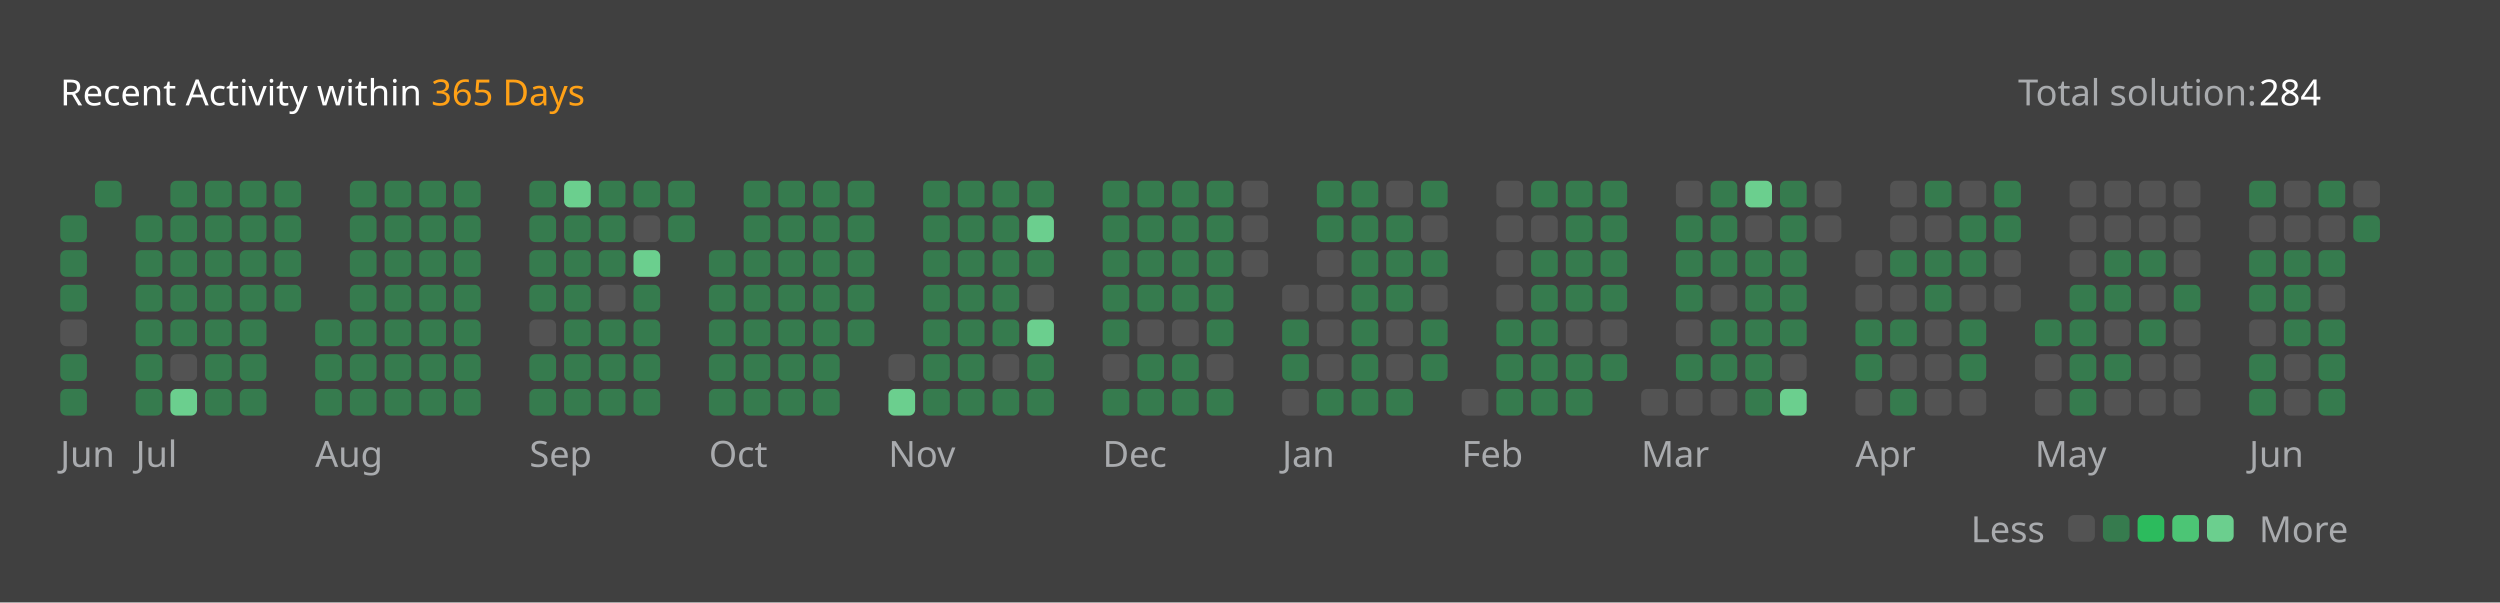
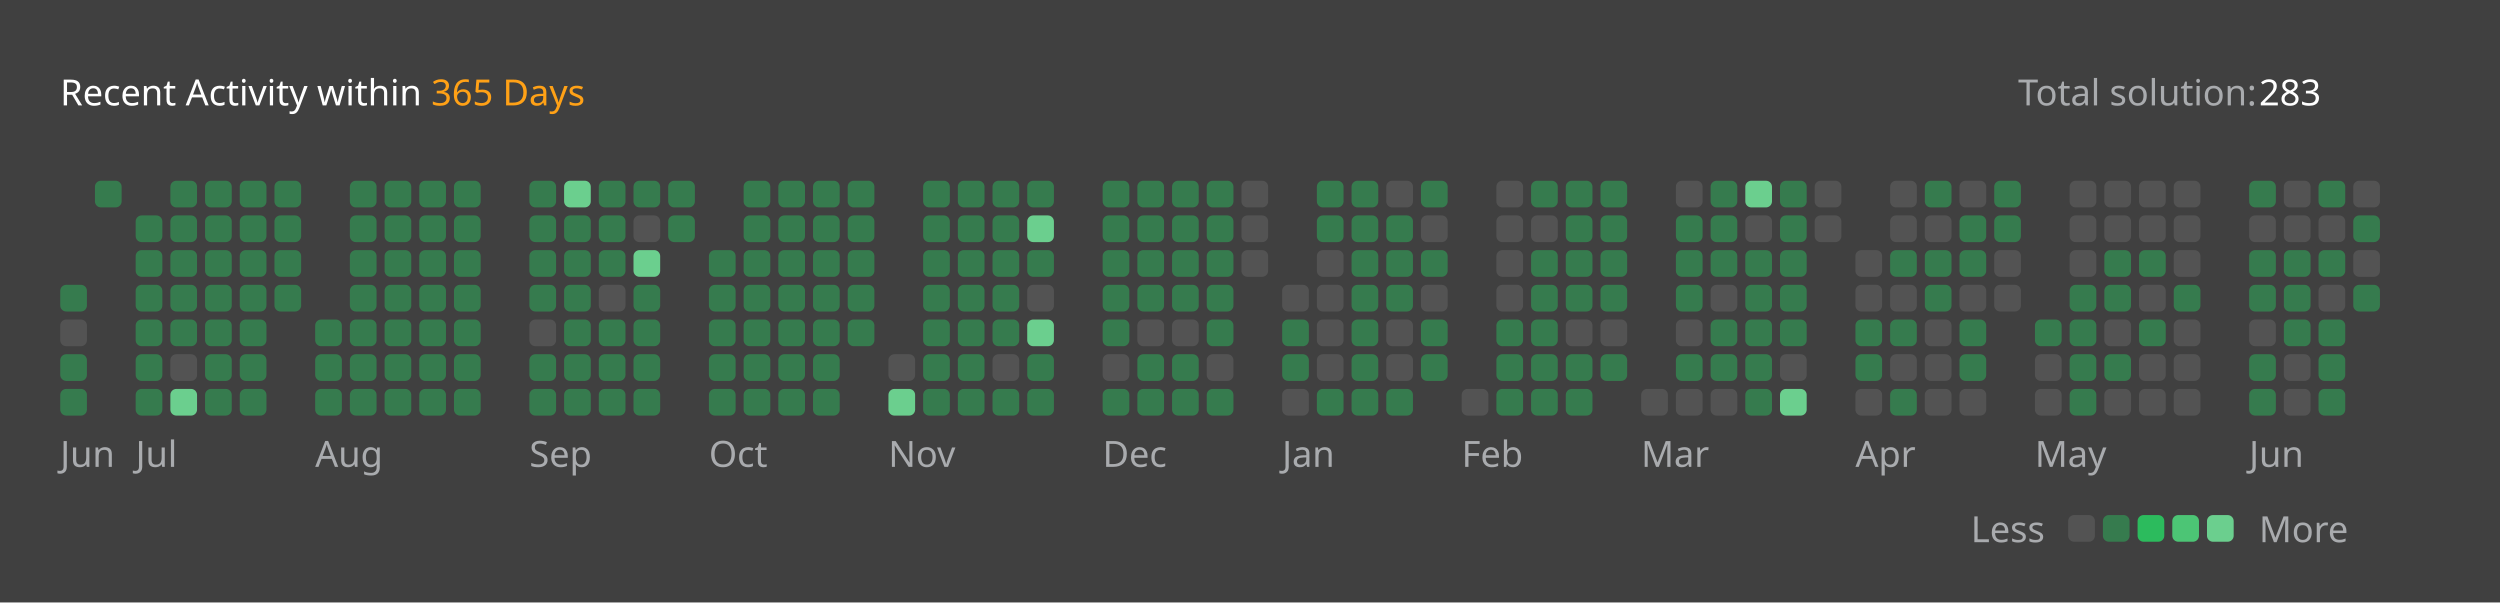
<svg xmlns="http://www.w3.org/2000/svg" version="1.1" height="200" width="830" viewBox="0 0 830 200">
  <style>*{font-family: "Segoe UI", Tahoma, Geneva, Verdana, sans-serif;}</style>
  <style>.title{font-weight: 500;font-size: 1rem;}</style>
  <style>.rotate-90{transform: rotate(-90deg);transform-origin: center;transform-box: fill-box;}</style>
  <style>.state{font-size: .75rem;}</style>
  <style>.light{color: #ffffff;fill: #ffffff;}</style>
  <style>.light-gray{color: #eff2f699;fill: #eff2f699;}</style>
  <style>.dark-gray{color: #ebebf54d;fill: #ebebf54d;}</style>
  <style>.gray{color: #747474;fill: #747474;}</style>
  <style>.orange{color: #ffa116;fill: #ffa116;}</style>
  <style>.background{color: #404040;fill: #404040;}</style>
  <style>.level-1-block{fill: #ffffff1a;}</style>
  <style>.level-2-block{fill: #2cb55d80;}</style>
  <style>.level-3-block{fill: #2cbb5dff;}</style>
  <style>.level-4-block{fill: #4cc575ff;}</style>
  <style>.level-5-block{fill: #6bcf8eff;}</style>
  <rect fill="#404040" x="0" y="0" width="830" height="200" rx="0.5rem" />
  <g text-anchor="start" text-decoration="1" class="title">
    <text x="20" y="35">
      <tspan class="light">Recent Activity within</tspan>
      <tspan class="orange">365 Days</tspan>
    </text>
  </g>
  <g class="state">
    <text x="670" y="35" class="light-gray"> Total solution: </text>
-     <text x="750" y="35" class="light"> 284 </text>
+     <text x="750" y="35" class="light"> 283 </text>
    <text x="678.88" y="180" class="light-gray" text-anchor="end">Less</text>
    <rect x="686.64" y="171" width="8.86" height="8.86" rx="2" ry="2" class="level-1-block" />
    <rect x="698.16" y="171" width="8.86" height="8.86" rx="2" ry="2" class="level-2-block" />
    <rect x="709.68" y="171" width="8.86" height="8.86" rx="2" ry="2" class="level-3-block" />
    <rect x="721.2" y="171" width="8.86" height="8.86" rx="2" ry="2" class="level-4-block" />
    <rect x="732.72" y="171" width="8.86" height="8.86" rx="2" ry="2" class="level-5-block" />
    <text x="750" y="180" class="light-gray">More</text>
  </g>
  <g x="20" y="60">
    <g x="20" y="60">
      <g x="20.0" y="60">
-         <rect x="20.0" y="71.52" width="8.86" height="8.86" rx="2" ry="2" class="level-2-block" />
-         <rect x="20.0" y="83.04" width="8.86" height="8.86" rx="2" ry="2" class="level-2-block" />
        <rect x="20.0" y="94.56" width="8.86" height="8.86" rx="2" ry="2" class="level-2-block" />
        <rect x="20.0" y="106.08" width="8.86" height="8.86" rx="2" ry="2" class="level-1-block" />
        <rect x="20.0" y="117.6" width="8.86" height="8.86" rx="2" ry="2" class="level-2-block" />
        <rect x="20.0" y="129.12" width="8.86" height="8.86" rx="2" ry="2" class="level-2-block" />
      </g>
      <g x="31.52" y="60">
        <rect x="31.52" y="60.0" width="8.86" height="8.86" rx="2" ry="2" class="level-2-block" />
      </g>
      <text x="20.0" y="155" class="light-gray state">Jun</text>
    </g>
  </g>
  <g x="45.04" y="60">
    <g x="45.04" y="60">
      <g x="45.04" y="60">
        <rect x="45.04" y="71.52" width="8.86" height="8.86" rx="2" ry="2" class="level-2-block" />
        <rect x="45.04" y="83.04" width="8.86" height="8.86" rx="2" ry="2" class="level-2-block" />
        <rect x="45.04" y="94.56" width="8.86" height="8.86" rx="2" ry="2" class="level-2-block" />
        <rect x="45.04" y="106.08" width="8.86" height="8.86" rx="2" ry="2" class="level-2-block" />
        <rect x="45.04" y="117.6" width="8.86" height="8.86" rx="2" ry="2" class="level-2-block" />
        <rect x="45.04" y="129.12" width="8.86" height="8.86" rx="2" ry="2" class="level-2-block" />
      </g>
      <g x="56.56" y="60">
        <rect x="56.56" y="60.0" width="8.86" height="8.86" rx="2" ry="2" class="level-2-block" />
        <rect x="56.56" y="71.52" width="8.86" height="8.86" rx="2" ry="2" class="level-2-block" />
        <rect x="56.56" y="83.04" width="8.86" height="8.86" rx="2" ry="2" class="level-2-block" />
        <rect x="56.56" y="94.56" width="8.86" height="8.86" rx="2" ry="2" class="level-2-block" />
        <rect x="56.56" y="106.08" width="8.86" height="8.86" rx="2" ry="2" class="level-2-block" />
        <rect x="56.56" y="117.6" width="8.86" height="8.86" rx="2" ry="2" class="level-1-block" />
        <rect x="56.56" y="129.12" width="8.86" height="8.86" rx="2" ry="2" class="level-5-block" />
      </g>
      <g x="68.08" y="60">
        <rect x="68.08" y="60.0" width="8.86" height="8.86" rx="2" ry="2" class="level-2-block" />
        <rect x="68.08" y="71.52" width="8.86" height="8.86" rx="2" ry="2" class="level-2-block" />
        <rect x="68.08" y="83.04" width="8.86" height="8.86" rx="2" ry="2" class="level-2-block" />
        <rect x="68.08" y="94.56" width="8.86" height="8.86" rx="2" ry="2" class="level-2-block" />
        <rect x="68.08" y="106.08" width="8.86" height="8.86" rx="2" ry="2" class="level-2-block" />
        <rect x="68.08" y="117.6" width="8.86" height="8.86" rx="2" ry="2" class="level-2-block" />
        <rect x="68.08" y="129.12" width="8.86" height="8.86" rx="2" ry="2" class="level-2-block" />
      </g>
      <g x="79.6" y="60">
        <rect x="79.6" y="60.0" width="8.86" height="8.86" rx="2" ry="2" class="level-2-block" />
        <rect x="79.6" y="71.52" width="8.86" height="8.86" rx="2" ry="2" class="level-2-block" />
        <rect x="79.6" y="83.04" width="8.86" height="8.86" rx="2" ry="2" class="level-2-block" />
        <rect x="79.6" y="94.56" width="8.86" height="8.86" rx="2" ry="2" class="level-2-block" />
        <rect x="79.6" y="106.08" width="8.86" height="8.86" rx="2" ry="2" class="level-2-block" />
        <rect x="79.6" y="117.6" width="8.86" height="8.86" rx="2" ry="2" class="level-2-block" />
        <rect x="79.6" y="129.12" width="8.86" height="8.86" rx="2" ry="2" class="level-2-block" />
      </g>
      <g x="91.12" y="60">
        <rect x="91.12" y="60.0" width="8.86" height="8.86" rx="2" ry="2" class="level-2-block" />
        <rect x="91.12" y="71.52" width="8.86" height="8.86" rx="2" ry="2" class="level-2-block" />
        <rect x="91.12" y="83.04" width="8.86" height="8.86" rx="2" ry="2" class="level-2-block" />
        <rect x="91.12" y="94.56" width="8.86" height="8.86" rx="2" ry="2" class="level-2-block" />
      </g>
      <text x="45.04" y="155" class="light-gray state">Jul</text>
    </g>
  </g>
  <g x="104.64" y="60">
    <g x="104.64" y="60">
      <g x="104.64" y="60">
        <rect x="104.64" y="106.08" width="8.86" height="8.86" rx="2" ry="2" class="level-2-block" />
        <rect x="104.64" y="117.6" width="8.86" height="8.86" rx="2" ry="2" class="level-2-block" />
        <rect x="104.64" y="129.12" width="8.86" height="8.86" rx="2" ry="2" class="level-2-block" />
      </g>
      <g x="116.16" y="60">
        <rect x="116.16" y="60.0" width="8.86" height="8.86" rx="2" ry="2" class="level-2-block" />
        <rect x="116.16" y="71.52" width="8.86" height="8.86" rx="2" ry="2" class="level-2-block" />
        <rect x="116.16" y="83.04" width="8.86" height="8.86" rx="2" ry="2" class="level-2-block" />
        <rect x="116.16" y="94.56" width="8.86" height="8.86" rx="2" ry="2" class="level-2-block" />
        <rect x="116.16" y="106.08" width="8.86" height="8.86" rx="2" ry="2" class="level-2-block" />
        <rect x="116.16" y="117.6" width="8.86" height="8.86" rx="2" ry="2" class="level-2-block" />
        <rect x="116.16" y="129.12" width="8.86" height="8.86" rx="2" ry="2" class="level-2-block" />
      </g>
      <g x="127.68" y="60">
        <rect x="127.68" y="60.0" width="8.86" height="8.86" rx="2" ry="2" class="level-2-block" />
        <rect x="127.68" y="71.52" width="8.86" height="8.86" rx="2" ry="2" class="level-2-block" />
        <rect x="127.68" y="83.04" width="8.86" height="8.86" rx="2" ry="2" class="level-2-block" />
        <rect x="127.68" y="94.56" width="8.86" height="8.86" rx="2" ry="2" class="level-2-block" />
        <rect x="127.68" y="106.08" width="8.86" height="8.86" rx="2" ry="2" class="level-2-block" />
        <rect x="127.68" y="117.6" width="8.86" height="8.86" rx="2" ry="2" class="level-2-block" />
        <rect x="127.68" y="129.12" width="8.86" height="8.86" rx="2" ry="2" class="level-2-block" />
      </g>
      <g x="139.2" y="60">
        <rect x="139.2" y="60.0" width="8.86" height="8.86" rx="2" ry="2" class="level-2-block" />
        <rect x="139.2" y="71.52" width="8.86" height="8.86" rx="2" ry="2" class="level-2-block" />
        <rect x="139.2" y="83.04" width="8.86" height="8.86" rx="2" ry="2" class="level-2-block" />
        <rect x="139.2" y="94.56" width="8.86" height="8.86" rx="2" ry="2" class="level-2-block" />
        <rect x="139.2" y="106.08" width="8.86" height="8.86" rx="2" ry="2" class="level-2-block" />
        <rect x="139.2" y="117.6" width="8.86" height="8.86" rx="2" ry="2" class="level-2-block" />
        <rect x="139.2" y="129.12" width="8.86" height="8.86" rx="2" ry="2" class="level-2-block" />
      </g>
      <g x="150.72" y="60">
        <rect x="150.72" y="60.0" width="8.86" height="8.86" rx="2" ry="2" class="level-2-block" />
        <rect x="150.72" y="71.52" width="8.86" height="8.86" rx="2" ry="2" class="level-2-block" />
        <rect x="150.72" y="83.04" width="8.86" height="8.86" rx="2" ry="2" class="level-2-block" />
        <rect x="150.72" y="94.56" width="8.86" height="8.86" rx="2" ry="2" class="level-2-block" />
        <rect x="150.72" y="106.08" width="8.86" height="8.86" rx="2" ry="2" class="level-2-block" />
        <rect x="150.72" y="117.6" width="8.86" height="8.86" rx="2" ry="2" class="level-2-block" />
        <rect x="150.72" y="129.12" width="8.86" height="8.86" rx="2" ry="2" class="level-2-block" />
      </g>
      <text x="104.64" y="155" class="light-gray state">Aug</text>
    </g>
  </g>
  <g x="175.76" y="60">
    <g x="175.76" y="60">
      <g x="175.76" y="60">
        <rect x="175.76" y="60.0" width="8.86" height="8.86" rx="2" ry="2" class="level-2-block" />
        <rect x="175.76" y="71.52" width="8.86" height="8.86" rx="2" ry="2" class="level-2-block" />
        <rect x="175.76" y="83.04" width="8.86" height="8.86" rx="2" ry="2" class="level-2-block" />
        <rect x="175.76" y="94.56" width="8.86" height="8.86" rx="2" ry="2" class="level-2-block" />
        <rect x="175.76" y="106.08" width="8.86" height="8.86" rx="2" ry="2" class="level-1-block" />
        <rect x="175.76" y="117.6" width="8.86" height="8.86" rx="2" ry="2" class="level-2-block" />
        <rect x="175.76" y="129.12" width="8.86" height="8.86" rx="2" ry="2" class="level-2-block" />
      </g>
      <g x="187.28" y="60">
        <rect x="187.28" y="60.0" width="8.86" height="8.86" rx="2" ry="2" class="level-5-block" />
        <rect x="187.28" y="71.52" width="8.86" height="8.86" rx="2" ry="2" class="level-2-block" />
        <rect x="187.28" y="83.04" width="8.86" height="8.86" rx="2" ry="2" class="level-2-block" />
        <rect x="187.28" y="94.56" width="8.86" height="8.86" rx="2" ry="2" class="level-2-block" />
        <rect x="187.28" y="106.08" width="8.86" height="8.86" rx="2" ry="2" class="level-2-block" />
        <rect x="187.28" y="117.6" width="8.86" height="8.86" rx="2" ry="2" class="level-2-block" />
        <rect x="187.28" y="129.12" width="8.86" height="8.86" rx="2" ry="2" class="level-2-block" />
      </g>
      <g x="198.8" y="60">
        <rect x="198.8" y="60.0" width="8.86" height="8.86" rx="2" ry="2" class="level-2-block" />
        <rect x="198.8" y="71.52" width="8.86" height="8.86" rx="2" ry="2" class="level-2-block" />
        <rect x="198.8" y="83.04" width="8.86" height="8.86" rx="2" ry="2" class="level-2-block" />
        <rect x="198.8" y="94.56" width="8.86" height="8.86" rx="2" ry="2" class="level-1-block" />
        <rect x="198.8" y="106.08" width="8.86" height="8.86" rx="2" ry="2" class="level-2-block" />
        <rect x="198.8" y="117.6" width="8.86" height="8.86" rx="2" ry="2" class="level-2-block" />
        <rect x="198.8" y="129.12" width="8.86" height="8.86" rx="2" ry="2" class="level-2-block" />
      </g>
      <g x="210.32" y="60">
        <rect x="210.32" y="60.0" width="8.86" height="8.86" rx="2" ry="2" class="level-2-block" />
        <rect x="210.32" y="71.52" width="8.86" height="8.86" rx="2" ry="2" class="level-1-block" />
        <rect x="210.32" y="83.04" width="8.86" height="8.86" rx="2" ry="2" class="level-5-block" />
        <rect x="210.32" y="94.56" width="8.86" height="8.86" rx="2" ry="2" class="level-2-block" />
        <rect x="210.32" y="106.08" width="8.86" height="8.86" rx="2" ry="2" class="level-2-block" />
        <rect x="210.32" y="117.6" width="8.86" height="8.86" rx="2" ry="2" class="level-2-block" />
        <rect x="210.32" y="129.12" width="8.86" height="8.86" rx="2" ry="2" class="level-2-block" />
      </g>
      <g x="221.84" y="60">
        <rect x="221.84" y="60.0" width="8.86" height="8.86" rx="2" ry="2" class="level-2-block" />
        <rect x="221.84" y="71.52" width="8.86" height="8.86" rx="2" ry="2" class="level-2-block" />
      </g>
      <text x="175.76" y="155" class="light-gray state">Sep</text>
    </g>
  </g>
  <g x="235.36" y="60">
    <g x="235.36" y="60">
      <g x="235.36" y="60">
        <rect x="235.36" y="83.04" width="8.86" height="8.86" rx="2" ry="2" class="level-2-block" />
        <rect x="235.36" y="94.56" width="8.86" height="8.86" rx="2" ry="2" class="level-2-block" />
        <rect x="235.36" y="106.08" width="8.86" height="8.86" rx="2" ry="2" class="level-2-block" />
        <rect x="235.36" y="117.6" width="8.86" height="8.86" rx="2" ry="2" class="level-2-block" />
        <rect x="235.36" y="129.12" width="8.86" height="8.86" rx="2" ry="2" class="level-2-block" />
      </g>
      <g x="246.88" y="60">
        <rect x="246.88" y="60.0" width="8.86" height="8.86" rx="2" ry="2" class="level-2-block" />
        <rect x="246.88" y="71.52" width="8.86" height="8.86" rx="2" ry="2" class="level-2-block" />
        <rect x="246.88" y="83.04" width="8.86" height="8.86" rx="2" ry="2" class="level-2-block" />
        <rect x="246.88" y="94.56" width="8.86" height="8.86" rx="2" ry="2" class="level-2-block" />
        <rect x="246.88" y="106.08" width="8.86" height="8.86" rx="2" ry="2" class="level-2-block" />
        <rect x="246.88" y="117.6" width="8.86" height="8.86" rx="2" ry="2" class="level-2-block" />
        <rect x="246.88" y="129.12" width="8.86" height="8.86" rx="2" ry="2" class="level-2-block" />
      </g>
      <g x="258.4" y="60">
        <rect x="258.4" y="60.0" width="8.86" height="8.86" rx="2" ry="2" class="level-2-block" />
        <rect x="258.4" y="71.52" width="8.86" height="8.86" rx="2" ry="2" class="level-2-block" />
        <rect x="258.4" y="83.04" width="8.86" height="8.86" rx="2" ry="2" class="level-2-block" />
        <rect x="258.4" y="94.56" width="8.86" height="8.86" rx="2" ry="2" class="level-2-block" />
        <rect x="258.4" y="106.08" width="8.86" height="8.86" rx="2" ry="2" class="level-2-block" />
        <rect x="258.4" y="117.6" width="8.86" height="8.86" rx="2" ry="2" class="level-2-block" />
        <rect x="258.4" y="129.12" width="8.86" height="8.86" rx="2" ry="2" class="level-2-block" />
      </g>
      <g x="269.92" y="60">
        <rect x="269.92" y="60.0" width="8.86" height="8.86" rx="2" ry="2" class="level-2-block" />
        <rect x="269.92" y="71.52" width="8.86" height="8.86" rx="2" ry="2" class="level-2-block" />
        <rect x="269.92" y="83.04" width="8.86" height="8.86" rx="2" ry="2" class="level-2-block" />
        <rect x="269.92" y="94.56" width="8.86" height="8.86" rx="2" ry="2" class="level-2-block" />
        <rect x="269.92" y="106.08" width="8.86" height="8.86" rx="2" ry="2" class="level-2-block" />
        <rect x="269.92" y="117.6" width="8.86" height="8.86" rx="2" ry="2" class="level-2-block" />
        <rect x="269.92" y="129.12" width="8.86" height="8.86" rx="2" ry="2" class="level-2-block" />
      </g>
      <g x="281.44" y="60">
        <rect x="281.44" y="60.0" width="8.86" height="8.86" rx="2" ry="2" class="level-2-block" />
        <rect x="281.44" y="71.52" width="8.86" height="8.86" rx="2" ry="2" class="level-2-block" />
        <rect x="281.44" y="83.04" width="8.86" height="8.86" rx="2" ry="2" class="level-2-block" />
        <rect x="281.44" y="94.56" width="8.86" height="8.86" rx="2" ry="2" class="level-2-block" />
        <rect x="281.44" y="106.08" width="8.86" height="8.86" rx="2" ry="2" class="level-2-block" />
      </g>
      <text x="235.36" y="155" class="light-gray state">Oct</text>
    </g>
  </g>
  <g x="294.96" y="60">
    <g x="294.96" y="60">
      <g x="294.96" y="60">
        <rect x="294.96" y="117.6" width="8.86" height="8.86" rx="2" ry="2" class="level-1-block" />
        <rect x="294.96" y="129.12" width="8.86" height="8.86" rx="2" ry="2" class="level-5-block" />
      </g>
      <g x="306.48" y="60">
        <rect x="306.48" y="60.0" width="8.86" height="8.86" rx="2" ry="2" class="level-2-block" />
        <rect x="306.48" y="71.52" width="8.86" height="8.86" rx="2" ry="2" class="level-2-block" />
        <rect x="306.48" y="83.04" width="8.86" height="8.86" rx="2" ry="2" class="level-2-block" />
        <rect x="306.48" y="94.56" width="8.86" height="8.86" rx="2" ry="2" class="level-2-block" />
        <rect x="306.48" y="106.08" width="8.86" height="8.86" rx="2" ry="2" class="level-2-block" />
        <rect x="306.48" y="117.6" width="8.86" height="8.86" rx="2" ry="2" class="level-2-block" />
        <rect x="306.48" y="129.12" width="8.86" height="8.86" rx="2" ry="2" class="level-2-block" />
      </g>
      <g x="318.0" y="60">
        <rect x="318.0" y="60.0" width="8.86" height="8.86" rx="2" ry="2" class="level-2-block" />
        <rect x="318.0" y="71.52" width="8.86" height="8.86" rx="2" ry="2" class="level-2-block" />
        <rect x="318.0" y="83.04" width="8.86" height="8.86" rx="2" ry="2" class="level-2-block" />
        <rect x="318.0" y="94.56" width="8.86" height="8.86" rx="2" ry="2" class="level-2-block" />
        <rect x="318.0" y="106.08" width="8.86" height="8.86" rx="2" ry="2" class="level-2-block" />
        <rect x="318.0" y="117.6" width="8.86" height="8.86" rx="2" ry="2" class="level-2-block" />
        <rect x="318.0" y="129.12" width="8.86" height="8.86" rx="2" ry="2" class="level-2-block" />
      </g>
      <g x="329.52" y="60">
        <rect x="329.52" y="60.0" width="8.86" height="8.86" rx="2" ry="2" class="level-2-block" />
        <rect x="329.52" y="71.52" width="8.86" height="8.86" rx="2" ry="2" class="level-2-block" />
        <rect x="329.52" y="83.04" width="8.86" height="8.86" rx="2" ry="2" class="level-2-block" />
        <rect x="329.52" y="94.56" width="8.86" height="8.86" rx="2" ry="2" class="level-2-block" />
        <rect x="329.52" y="106.08" width="8.86" height="8.86" rx="2" ry="2" class="level-2-block" />
        <rect x="329.52" y="117.6" width="8.86" height="8.86" rx="2" ry="2" class="level-1-block" />
        <rect x="329.52" y="129.12" width="8.86" height="8.86" rx="2" ry="2" class="level-2-block" />
      </g>
      <g x="341.04" y="60">
        <rect x="341.04" y="60.0" width="8.86" height="8.86" rx="2" ry="2" class="level-2-block" />
        <rect x="341.04" y="71.52" width="8.86" height="8.86" rx="2" ry="2" class="level-5-block" />
        <rect x="341.04" y="83.04" width="8.86" height="8.86" rx="2" ry="2" class="level-2-block" />
        <rect x="341.04" y="94.56" width="8.86" height="8.86" rx="2" ry="2" class="level-1-block" />
        <rect x="341.04" y="106.08" width="8.86" height="8.86" rx="2" ry="2" class="level-5-block" />
        <rect x="341.04" y="117.6" width="8.86" height="8.86" rx="2" ry="2" class="level-2-block" />
        <rect x="341.04" y="129.12" width="8.86" height="8.86" rx="2" ry="2" class="level-2-block" />
      </g>
      <text x="294.96" y="155" class="light-gray state">Nov</text>
    </g>
  </g>
  <g x="366.08" y="60">
    <g x="366.08" y="60">
      <g x="366.08" y="60">
        <rect x="366.08" y="60.0" width="8.86" height="8.86" rx="2" ry="2" class="level-2-block" />
        <rect x="366.08" y="71.52" width="8.86" height="8.86" rx="2" ry="2" class="level-2-block" />
        <rect x="366.08" y="83.04" width="8.86" height="8.86" rx="2" ry="2" class="level-2-block" />
        <rect x="366.08" y="94.56" width="8.86" height="8.86" rx="2" ry="2" class="level-2-block" />
        <rect x="366.08" y="106.08" width="8.86" height="8.86" rx="2" ry="2" class="level-2-block" />
        <rect x="366.08" y="117.6" width="8.86" height="8.86" rx="2" ry="2" class="level-1-block" />
        <rect x="366.08" y="129.12" width="8.86" height="8.86" rx="2" ry="2" class="level-2-block" />
      </g>
      <g x="377.6" y="60">
        <rect x="377.6" y="60.0" width="8.86" height="8.86" rx="2" ry="2" class="level-2-block" />
        <rect x="377.6" y="71.52" width="8.86" height="8.86" rx="2" ry="2" class="level-2-block" />
        <rect x="377.6" y="83.04" width="8.86" height="8.86" rx="2" ry="2" class="level-2-block" />
        <rect x="377.6" y="94.56" width="8.86" height="8.86" rx="2" ry="2" class="level-2-block" />
        <rect x="377.6" y="106.08" width="8.86" height="8.86" rx="2" ry="2" class="level-1-block" />
        <rect x="377.6" y="117.6" width="8.86" height="8.86" rx="2" ry="2" class="level-2-block" />
        <rect x="377.6" y="129.12" width="8.86" height="8.86" rx="2" ry="2" class="level-2-block" />
      </g>
      <g x="389.12" y="60">
        <rect x="389.12" y="60.0" width="8.86" height="8.86" rx="2" ry="2" class="level-2-block" />
        <rect x="389.12" y="71.52" width="8.86" height="8.86" rx="2" ry="2" class="level-2-block" />
        <rect x="389.12" y="83.04" width="8.86" height="8.86" rx="2" ry="2" class="level-2-block" />
        <rect x="389.12" y="94.56" width="8.86" height="8.86" rx="2" ry="2" class="level-2-block" />
        <rect x="389.12" y="106.08" width="8.86" height="8.86" rx="2" ry="2" class="level-1-block" />
        <rect x="389.12" y="117.6" width="8.86" height="8.86" rx="2" ry="2" class="level-2-block" />
        <rect x="389.12" y="129.12" width="8.86" height="8.86" rx="2" ry="2" class="level-2-block" />
      </g>
      <g x="400.64" y="60">
        <rect x="400.64" y="60.0" width="8.86" height="8.86" rx="2" ry="2" class="level-2-block" />
        <rect x="400.64" y="71.52" width="8.86" height="8.86" rx="2" ry="2" class="level-2-block" />
        <rect x="400.64" y="83.04" width="8.86" height="8.86" rx="2" ry="2" class="level-2-block" />
        <rect x="400.64" y="94.56" width="8.86" height="8.86" rx="2" ry="2" class="level-2-block" />
        <rect x="400.64" y="106.08" width="8.86" height="8.86" rx="2" ry="2" class="level-2-block" />
        <rect x="400.64" y="117.6" width="8.86" height="8.86" rx="2" ry="2" class="level-1-block" />
        <rect x="400.64" y="129.12" width="8.86" height="8.86" rx="2" ry="2" class="level-2-block" />
      </g>
      <g x="412.16" y="60">
        <rect x="412.16" y="60.0" width="8.86" height="8.86" rx="2" ry="2" class="level-1-block" />
        <rect x="412.16" y="71.52" width="8.86" height="8.86" rx="2" ry="2" class="level-1-block" />
        <rect x="412.16" y="83.04" width="8.86" height="8.86" rx="2" ry="2" class="level-1-block" />
      </g>
      <text x="366.08" y="155" class="light-gray state">Dec</text>
    </g>
  </g>
  <g x="425.68" y="60">
    <g x="425.68" y="60">
      <g x="425.68" y="60">
        <rect x="425.68" y="94.56" width="8.86" height="8.86" rx="2" ry="2" class="level-1-block" />
        <rect x="425.68" y="106.08" width="8.86" height="8.86" rx="2" ry="2" class="level-2-block" />
        <rect x="425.68" y="117.6" width="8.86" height="8.86" rx="2" ry="2" class="level-2-block" />
        <rect x="425.68" y="129.12" width="8.86" height="8.86" rx="2" ry="2" class="level-1-block" />
      </g>
      <g x="437.2" y="60">
        <rect x="437.2" y="60.0" width="8.86" height="8.86" rx="2" ry="2" class="level-2-block" />
        <rect x="437.2" y="71.52" width="8.86" height="8.86" rx="2" ry="2" class="level-2-block" />
        <rect x="437.2" y="83.04" width="8.86" height="8.86" rx="2" ry="2" class="level-1-block" />
        <rect x="437.2" y="94.56" width="8.86" height="8.86" rx="2" ry="2" class="level-1-block" />
        <rect x="437.2" y="106.08" width="8.86" height="8.86" rx="2" ry="2" class="level-1-block" />
        <rect x="437.2" y="117.6" width="8.86" height="8.86" rx="2" ry="2" class="level-1-block" />
        <rect x="437.2" y="129.12" width="8.86" height="8.86" rx="2" ry="2" class="level-2-block" />
      </g>
      <g x="448.72" y="60">
        <rect x="448.72" y="60.0" width="8.86" height="8.86" rx="2" ry="2" class="level-2-block" />
        <rect x="448.72" y="71.52" width="8.86" height="8.86" rx="2" ry="2" class="level-2-block" />
        <rect x="448.72" y="83.04" width="8.86" height="8.86" rx="2" ry="2" class="level-2-block" />
        <rect x="448.72" y="94.56" width="8.86" height="8.86" rx="2" ry="2" class="level-2-block" />
        <rect x="448.72" y="106.08" width="8.86" height="8.86" rx="2" ry="2" class="level-2-block" />
        <rect x="448.72" y="117.6" width="8.86" height="8.86" rx="2" ry="2" class="level-2-block" />
        <rect x="448.72" y="129.12" width="8.86" height="8.86" rx="2" ry="2" class="level-2-block" />
      </g>
      <g x="460.24" y="60">
        <rect x="460.24" y="60.0" width="8.86" height="8.86" rx="2" ry="2" class="level-1-block" />
        <rect x="460.24" y="71.52" width="8.86" height="8.86" rx="2" ry="2" class="level-2-block" />
        <rect x="460.24" y="83.04" width="8.86" height="8.86" rx="2" ry="2" class="level-2-block" />
        <rect x="460.24" y="94.56" width="8.86" height="8.86" rx="2" ry="2" class="level-2-block" />
        <rect x="460.24" y="106.08" width="8.86" height="8.86" rx="2" ry="2" class="level-1-block" />
        <rect x="460.24" y="117.6" width="8.86" height="8.86" rx="2" ry="2" class="level-1-block" />
        <rect x="460.24" y="129.12" width="8.86" height="8.86" rx="2" ry="2" class="level-2-block" />
      </g>
      <g x="471.76" y="60">
        <rect x="471.76" y="60.0" width="8.86" height="8.86" rx="2" ry="2" class="level-2-block" />
        <rect x="471.76" y="71.52" width="8.86" height="8.86" rx="2" ry="2" class="level-1-block" />
        <rect x="471.76" y="83.04" width="8.86" height="8.86" rx="2" ry="2" class="level-2-block" />
        <rect x="471.76" y="94.56" width="8.86" height="8.86" rx="2" ry="2" class="level-1-block" />
        <rect x="471.76" y="106.08" width="8.86" height="8.86" rx="2" ry="2" class="level-2-block" />
        <rect x="471.76" y="117.6" width="8.86" height="8.86" rx="2" ry="2" class="level-2-block" />
      </g>
      <text x="425.68" y="155" class="light-gray state">Jan</text>
    </g>
  </g>
  <g x="485.28" y="60">
    <g x="485.28" y="60">
      <g x="485.28" y="60">
        <rect x="485.28" y="129.12" width="8.86" height="8.86" rx="2" ry="2" class="level-1-block" />
      </g>
      <g x="496.8" y="60">
        <rect x="496.8" y="60.0" width="8.86" height="8.86" rx="2" ry="2" class="level-1-block" />
        <rect x="496.8" y="71.52" width="8.86" height="8.86" rx="2" ry="2" class="level-1-block" />
        <rect x="496.8" y="83.04" width="8.86" height="8.86" rx="2" ry="2" class="level-1-block" />
        <rect x="496.8" y="94.56" width="8.86" height="8.86" rx="2" ry="2" class="level-1-block" />
        <rect x="496.8" y="106.08" width="8.86" height="8.86" rx="2" ry="2" class="level-2-block" />
        <rect x="496.8" y="117.6" width="8.86" height="8.86" rx="2" ry="2" class="level-2-block" />
        <rect x="496.8" y="129.12" width="8.86" height="8.86" rx="2" ry="2" class="level-2-block" />
      </g>
      <g x="508.32" y="60">
        <rect x="508.32" y="60.0" width="8.86" height="8.86" rx="2" ry="2" class="level-2-block" />
        <rect x="508.32" y="71.52" width="8.86" height="8.86" rx="2" ry="2" class="level-1-block" />
        <rect x="508.32" y="83.04" width="8.86" height="8.86" rx="2" ry="2" class="level-2-block" />
        <rect x="508.32" y="94.56" width="8.86" height="8.86" rx="2" ry="2" class="level-2-block" />
        <rect x="508.32" y="106.08" width="8.86" height="8.86" rx="2" ry="2" class="level-2-block" />
        <rect x="508.32" y="117.6" width="8.86" height="8.86" rx="2" ry="2" class="level-2-block" />
        <rect x="508.32" y="129.12" width="8.86" height="8.86" rx="2" ry="2" class="level-2-block" />
      </g>
      <g x="519.84" y="60">
        <rect x="519.84" y="60.0" width="8.86" height="8.86" rx="2" ry="2" class="level-2-block" />
        <rect x="519.84" y="71.52" width="8.86" height="8.86" rx="2" ry="2" class="level-2-block" />
        <rect x="519.84" y="83.04" width="8.86" height="8.86" rx="2" ry="2" class="level-2-block" />
        <rect x="519.84" y="94.56" width="8.86" height="8.86" rx="2" ry="2" class="level-2-block" />
        <rect x="519.84" y="106.08" width="8.86" height="8.86" rx="2" ry="2" class="level-1-block" />
        <rect x="519.84" y="117.6" width="8.86" height="8.86" rx="2" ry="2" class="level-2-block" />
        <rect x="519.84" y="129.12" width="8.86" height="8.86" rx="2" ry="2" class="level-2-block" />
      </g>
      <g x="531.36" y="60">
        <rect x="531.36" y="60.0" width="8.86" height="8.86" rx="2" ry="2" class="level-2-block" />
        <rect x="531.36" y="71.52" width="8.86" height="8.86" rx="2" ry="2" class="level-2-block" />
        <rect x="531.36" y="83.04" width="8.86" height="8.86" rx="2" ry="2" class="level-2-block" />
        <rect x="531.36" y="94.56" width="8.86" height="8.86" rx="2" ry="2" class="level-2-block" />
        <rect x="531.36" y="106.08" width="8.86" height="8.86" rx="2" ry="2" class="level-1-block" />
        <rect x="531.36" y="117.6" width="8.86" height="8.86" rx="2" ry="2" class="level-2-block" />
      </g>
      <text x="485.28" y="155" class="light-gray state">Feb</text>
    </g>
  </g>
  <g x="544.88" y="60">
    <g x="544.88" y="60">
      <g x="544.88" y="60">
        <rect x="544.88" y="129.12" width="8.86" height="8.86" rx="2" ry="2" class="level-1-block" />
      </g>
      <g x="556.4" y="60">
        <rect x="556.4" y="60.0" width="8.86" height="8.86" rx="2" ry="2" class="level-1-block" />
        <rect x="556.4" y="71.52" width="8.86" height="8.86" rx="2" ry="2" class="level-2-block" />
        <rect x="556.4" y="83.04" width="8.86" height="8.86" rx="2" ry="2" class="level-2-block" />
        <rect x="556.4" y="94.56" width="8.86" height="8.86" rx="2" ry="2" class="level-2-block" />
        <rect x="556.4" y="106.08" width="8.86" height="8.86" rx="2" ry="2" class="level-1-block" />
        <rect x="556.4" y="117.6" width="8.86" height="8.86" rx="2" ry="2" class="level-2-block" />
        <rect x="556.4" y="129.12" width="8.86" height="8.86" rx="2" ry="2" class="level-1-block" />
      </g>
      <g x="567.92" y="60">
        <rect x="567.92" y="60.0" width="8.86" height="8.86" rx="2" ry="2" class="level-2-block" />
        <rect x="567.92" y="71.52" width="8.86" height="8.86" rx="2" ry="2" class="level-2-block" />
        <rect x="567.92" y="83.04" width="8.86" height="8.86" rx="2" ry="2" class="level-2-block" />
        <rect x="567.92" y="94.56" width="8.86" height="8.86" rx="2" ry="2" class="level-1-block" />
        <rect x="567.92" y="106.08" width="8.86" height="8.86" rx="2" ry="2" class="level-2-block" />
        <rect x="567.92" y="117.6" width="8.86" height="8.86" rx="2" ry="2" class="level-2-block" />
        <rect x="567.92" y="129.12" width="8.86" height="8.86" rx="2" ry="2" class="level-1-block" />
      </g>
      <g x="579.44" y="60">
        <rect x="579.44" y="60.0" width="8.86" height="8.86" rx="2" ry="2" class="level-5-block" />
        <rect x="579.44" y="71.52" width="8.86" height="8.86" rx="2" ry="2" class="level-1-block" />
        <rect x="579.44" y="83.04" width="8.86" height="8.86" rx="2" ry="2" class="level-2-block" />
        <rect x="579.44" y="94.56" width="8.86" height="8.86" rx="2" ry="2" class="level-2-block" />
        <rect x="579.44" y="106.08" width="8.86" height="8.86" rx="2" ry="2" class="level-2-block" />
        <rect x="579.44" y="117.6" width="8.86" height="8.86" rx="2" ry="2" class="level-2-block" />
        <rect x="579.44" y="129.12" width="8.86" height="8.86" rx="2" ry="2" class="level-2-block" />
      </g>
      <g x="590.96" y="60">
        <rect x="590.96" y="60.0" width="8.86" height="8.86" rx="2" ry="2" class="level-2-block" />
        <rect x="590.96" y="71.52" width="8.86" height="8.86" rx="2" ry="2" class="level-2-block" />
        <rect x="590.96" y="83.04" width="8.86" height="8.86" rx="2" ry="2" class="level-2-block" />
        <rect x="590.96" y="94.56" width="8.86" height="8.86" rx="2" ry="2" class="level-2-block" />
        <rect x="590.96" y="106.08" width="8.86" height="8.86" rx="2" ry="2" class="level-2-block" />
        <rect x="590.96" y="117.6" width="8.86" height="8.86" rx="2" ry="2" class="level-1-block" />
        <rect x="590.96" y="129.12" width="8.86" height="8.86" rx="2" ry="2" class="level-5-block" />
      </g>
      <g x="602.48" y="60">
        <rect x="602.48" y="60.0" width="8.86" height="8.86" rx="2" ry="2" class="level-1-block" />
        <rect x="602.48" y="71.52" width="8.86" height="8.86" rx="2" ry="2" class="level-1-block" />
      </g>
      <text x="544.88" y="155" class="light-gray state">Mar</text>
    </g>
  </g>
  <g x="616.0" y="60">
    <g x="616.0" y="60">
      <g x="616.0" y="60">
        <rect x="616.0" y="83.04" width="8.86" height="8.86" rx="2" ry="2" class="level-1-block" />
        <rect x="616.0" y="94.56" width="8.86" height="8.86" rx="2" ry="2" class="level-1-block" />
        <rect x="616.0" y="106.08" width="8.86" height="8.86" rx="2" ry="2" class="level-2-block" />
        <rect x="616.0" y="117.6" width="8.86" height="8.86" rx="2" ry="2" class="level-2-block" />
        <rect x="616.0" y="129.12" width="8.86" height="8.86" rx="2" ry="2" class="level-1-block" />
      </g>
      <g x="627.52" y="60">
        <rect x="627.52" y="60.0" width="8.86" height="8.86" rx="2" ry="2" class="level-1-block" />
        <rect x="627.52" y="71.52" width="8.86" height="8.86" rx="2" ry="2" class="level-1-block" />
        <rect x="627.52" y="83.04" width="8.86" height="8.86" rx="2" ry="2" class="level-2-block" />
        <rect x="627.52" y="94.56" width="8.86" height="8.86" rx="2" ry="2" class="level-1-block" />
        <rect x="627.52" y="106.08" width="8.86" height="8.86" rx="2" ry="2" class="level-2-block" />
        <rect x="627.52" y="117.6" width="8.86" height="8.86" rx="2" ry="2" class="level-1-block" />
        <rect x="627.52" y="129.12" width="8.86" height="8.86" rx="2" ry="2" class="level-2-block" />
      </g>
      <g x="639.04" y="60">
        <rect x="639.04" y="60.0" width="8.86" height="8.86" rx="2" ry="2" class="level-2-block" />
        <rect x="639.04" y="71.52" width="8.86" height="8.86" rx="2" ry="2" class="level-1-block" />
        <rect x="639.04" y="83.04" width="8.86" height="8.86" rx="2" ry="2" class="level-2-block" />
        <rect x="639.04" y="94.56" width="8.86" height="8.86" rx="2" ry="2" class="level-2-block" />
        <rect x="639.04" y="106.08" width="8.86" height="8.86" rx="2" ry="2" class="level-1-block" />
        <rect x="639.04" y="117.6" width="8.86" height="8.86" rx="2" ry="2" class="level-1-block" />
        <rect x="639.04" y="129.12" width="8.86" height="8.86" rx="2" ry="2" class="level-1-block" />
      </g>
      <g x="650.56" y="60">
        <rect x="650.56" y="60.0" width="8.86" height="8.86" rx="2" ry="2" class="level-1-block" />
        <rect x="650.56" y="71.52" width="8.86" height="8.86" rx="2" ry="2" class="level-2-block" />
        <rect x="650.56" y="83.04" width="8.86" height="8.86" rx="2" ry="2" class="level-2-block" />
        <rect x="650.56" y="94.56" width="8.86" height="8.86" rx="2" ry="2" class="level-1-block" />
        <rect x="650.56" y="106.08" width="8.86" height="8.86" rx="2" ry="2" class="level-2-block" />
        <rect x="650.56" y="117.6" width="8.86" height="8.86" rx="2" ry="2" class="level-2-block" />
        <rect x="650.56" y="129.12" width="8.86" height="8.86" rx="2" ry="2" class="level-1-block" />
      </g>
      <g x="662.08" y="60">
        <rect x="662.08" y="60.0" width="8.86" height="8.86" rx="2" ry="2" class="level-2-block" />
        <rect x="662.08" y="71.52" width="8.86" height="8.86" rx="2" ry="2" class="level-2-block" />
        <rect x="662.08" y="83.04" width="8.86" height="8.86" rx="2" ry="2" class="level-1-block" />
        <rect x="662.08" y="94.56" width="8.86" height="8.86" rx="2" ry="2" class="level-1-block" />
      </g>
      <text x="616.0" y="155" class="light-gray state">Apr</text>
    </g>
  </g>
  <g x="675.6" y="60">
    <g x="675.6" y="60">
      <g x="675.6" y="60">
        <rect x="675.6" y="106.08" width="8.86" height="8.86" rx="2" ry="2" class="level-2-block" />
        <rect x="675.6" y="117.6" width="8.86" height="8.86" rx="2" ry="2" class="level-1-block" />
        <rect x="675.6" y="129.12" width="8.86" height="8.86" rx="2" ry="2" class="level-1-block" />
      </g>
      <g x="687.12" y="60">
        <rect x="687.12" y="60.0" width="8.86" height="8.86" rx="2" ry="2" class="level-1-block" />
        <rect x="687.12" y="71.52" width="8.86" height="8.86" rx="2" ry="2" class="level-1-block" />
        <rect x="687.12" y="83.04" width="8.86" height="8.86" rx="2" ry="2" class="level-1-block" />
        <rect x="687.12" y="94.56" width="8.86" height="8.86" rx="2" ry="2" class="level-2-block" />
        <rect x="687.12" y="106.08" width="8.86" height="8.86" rx="2" ry="2" class="level-2-block" />
        <rect x="687.12" y="117.6" width="8.86" height="8.86" rx="2" ry="2" class="level-2-block" />
        <rect x="687.12" y="129.12" width="8.86" height="8.86" rx="2" ry="2" class="level-2-block" />
      </g>
      <g x="698.64" y="60">
        <rect x="698.64" y="60.0" width="8.86" height="8.86" rx="2" ry="2" class="level-1-block" />
        <rect x="698.64" y="71.52" width="8.86" height="8.86" rx="2" ry="2" class="level-1-block" />
        <rect x="698.64" y="83.04" width="8.86" height="8.86" rx="2" ry="2" class="level-2-block" />
        <rect x="698.64" y="94.56" width="8.86" height="8.86" rx="2" ry="2" class="level-2-block" />
        <rect x="698.64" y="106.08" width="8.86" height="8.86" rx="2" ry="2" class="level-1-block" />
        <rect x="698.64" y="117.6" width="8.86" height="8.86" rx="2" ry="2" class="level-2-block" />
        <rect x="698.64" y="129.12" width="8.86" height="8.86" rx="2" ry="2" class="level-1-block" />
      </g>
      <g x="710.16" y="60">
        <rect x="710.16" y="60.0" width="8.86" height="8.86" rx="2" ry="2" class="level-1-block" />
        <rect x="710.16" y="71.52" width="8.86" height="8.86" rx="2" ry="2" class="level-1-block" />
        <rect x="710.16" y="83.04" width="8.86" height="8.86" rx="2" ry="2" class="level-2-block" />
        <rect x="710.16" y="94.56" width="8.86" height="8.86" rx="2" ry="2" class="level-1-block" />
        <rect x="710.16" y="106.08" width="8.86" height="8.86" rx="2" ry="2" class="level-2-block" />
        <rect x="710.16" y="117.6" width="8.86" height="8.86" rx="2" ry="2" class="level-1-block" />
        <rect x="710.16" y="129.12" width="8.86" height="8.86" rx="2" ry="2" class="level-1-block" />
      </g>
      <g x="721.68" y="60">
        <rect x="721.68" y="60.0" width="8.86" height="8.86" rx="2" ry="2" class="level-1-block" />
        <rect x="721.68" y="71.52" width="8.86" height="8.86" rx="2" ry="2" class="level-1-block" />
        <rect x="721.68" y="83.04" width="8.86" height="8.86" rx="2" ry="2" class="level-1-block" />
        <rect x="721.68" y="94.56" width="8.86" height="8.86" rx="2" ry="2" class="level-2-block" />
        <rect x="721.68" y="106.08" width="8.86" height="8.86" rx="2" ry="2" class="level-1-block" />
        <rect x="721.68" y="117.6" width="8.86" height="8.86" rx="2" ry="2" class="level-1-block" />
        <rect x="721.68" y="129.12" width="8.86" height="8.86" rx="2" ry="2" class="level-1-block" />
      </g>
      <text x="675.6" y="155" class="light-gray state">May</text>
    </g>
  </g>
  <g x="746.72" y="60">
    <g x="746.72" y="60">
      <g x="746.72" y="60">
        <rect x="746.72" y="60.0" width="8.86" height="8.86" rx="2" ry="2" class="level-2-block" />
        <rect x="746.72" y="71.52" width="8.86" height="8.86" rx="2" ry="2" class="level-1-block" />
        <rect x="746.72" y="83.04" width="8.86" height="8.86" rx="2" ry="2" class="level-2-block" />
        <rect x="746.72" y="94.56" width="8.86" height="8.86" rx="2" ry="2" class="level-2-block" />
        <rect x="746.72" y="106.08" width="8.86" height="8.86" rx="2" ry="2" class="level-1-block" />
        <rect x="746.72" y="117.6" width="8.86" height="8.86" rx="2" ry="2" class="level-2-block" />
        <rect x="746.72" y="129.12" width="8.86" height="8.86" rx="2" ry="2" class="level-2-block" />
      </g>
      <g x="758.24" y="60">
        <rect x="758.24" y="60.0" width="8.86" height="8.86" rx="2" ry="2" class="level-1-block" />
        <rect x="758.24" y="71.52" width="8.86" height="8.86" rx="2" ry="2" class="level-1-block" />
        <rect x="758.24" y="83.04" width="8.86" height="8.86" rx="2" ry="2" class="level-2-block" />
        <rect x="758.24" y="94.56" width="8.86" height="8.86" rx="2" ry="2" class="level-2-block" />
        <rect x="758.24" y="106.08" width="8.86" height="8.86" rx="2" ry="2" class="level-2-block" />
        <rect x="758.24" y="117.6" width="8.86" height="8.86" rx="2" ry="2" class="level-1-block" />
        <rect x="758.24" y="129.12" width="8.86" height="8.86" rx="2" ry="2" class="level-1-block" />
      </g>
      <g x="769.76" y="60">
        <rect x="769.76" y="60.0" width="8.86" height="8.86" rx="2" ry="2" class="level-2-block" />
        <rect x="769.76" y="71.52" width="8.86" height="8.86" rx="2" ry="2" class="level-1-block" />
        <rect x="769.76" y="83.04" width="8.86" height="8.86" rx="2" ry="2" class="level-2-block" />
        <rect x="769.76" y="94.56" width="8.86" height="8.86" rx="2" ry="2" class="level-1-block" />
        <rect x="769.76" y="106.08" width="8.86" height="8.86" rx="2" ry="2" class="level-2-block" />
        <rect x="769.76" y="117.6" width="8.86" height="8.86" rx="2" ry="2" class="level-2-block" />
        <rect x="769.76" y="129.12" width="8.86" height="8.86" rx="2" ry="2" class="level-2-block" />
      </g>
      <g x="781.28" y="60">
        <rect x="781.28" y="60.0" width="8.86" height="8.86" rx="2" ry="2" class="level-1-block" />
        <rect x="781.28" y="71.52" width="8.86" height="8.86" rx="2" ry="2" class="level-2-block" />
+         <rect x="781.28" y="83.04" width="8.86" height="8.86" rx="2" ry="2" class="level-1-block" />
+         <rect x="781.28" y="94.56" width="8.86" height="8.86" rx="2" ry="2" class="level-2-block" />
      </g>
      <text x="746.72" y="155" class="light-gray state">Jun</text>
    </g>
  </g>
</svg>
